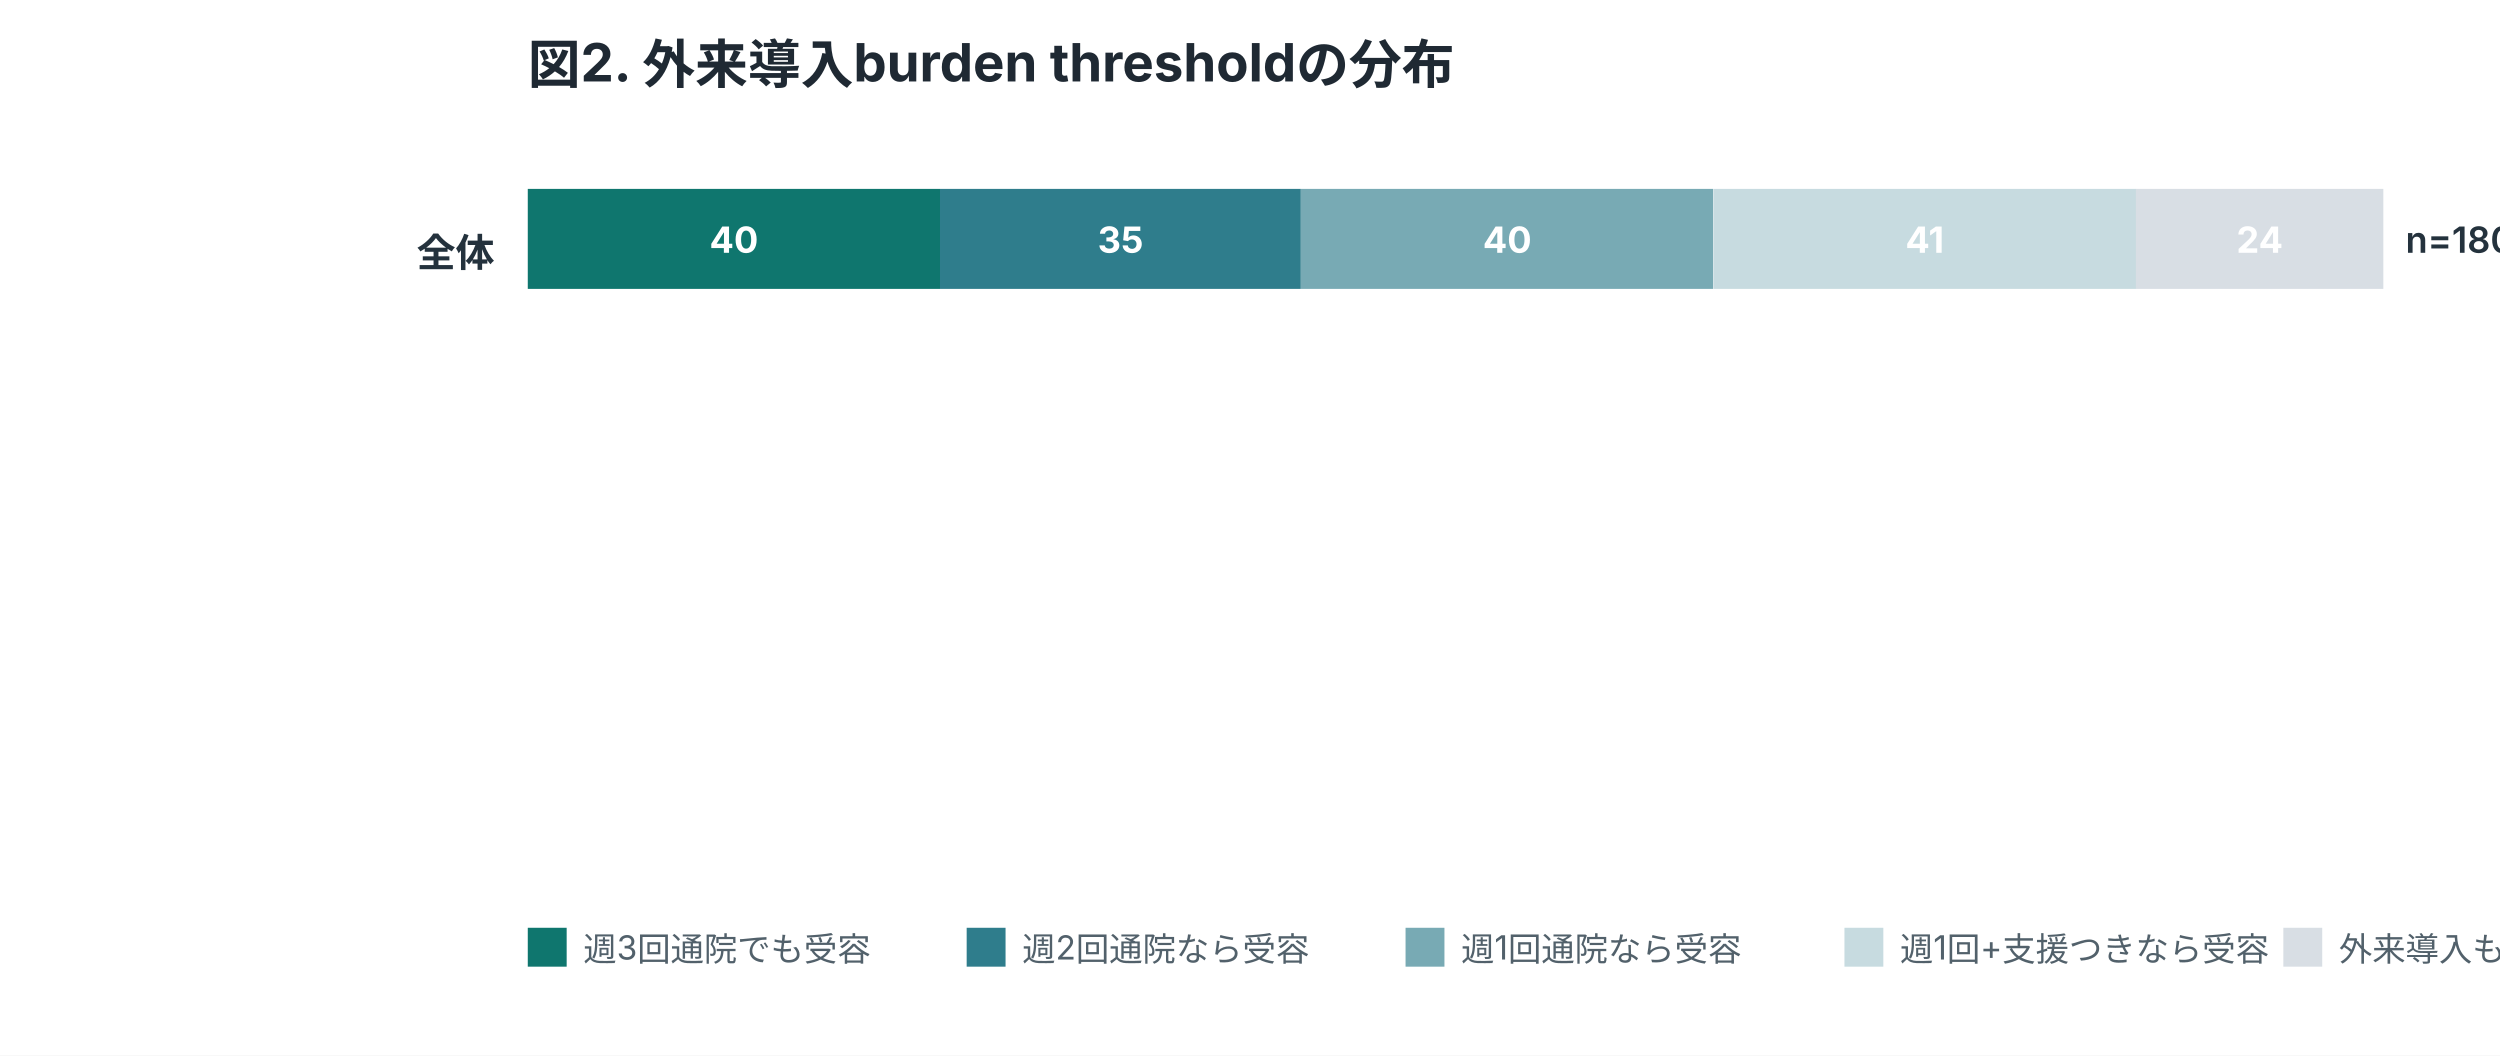
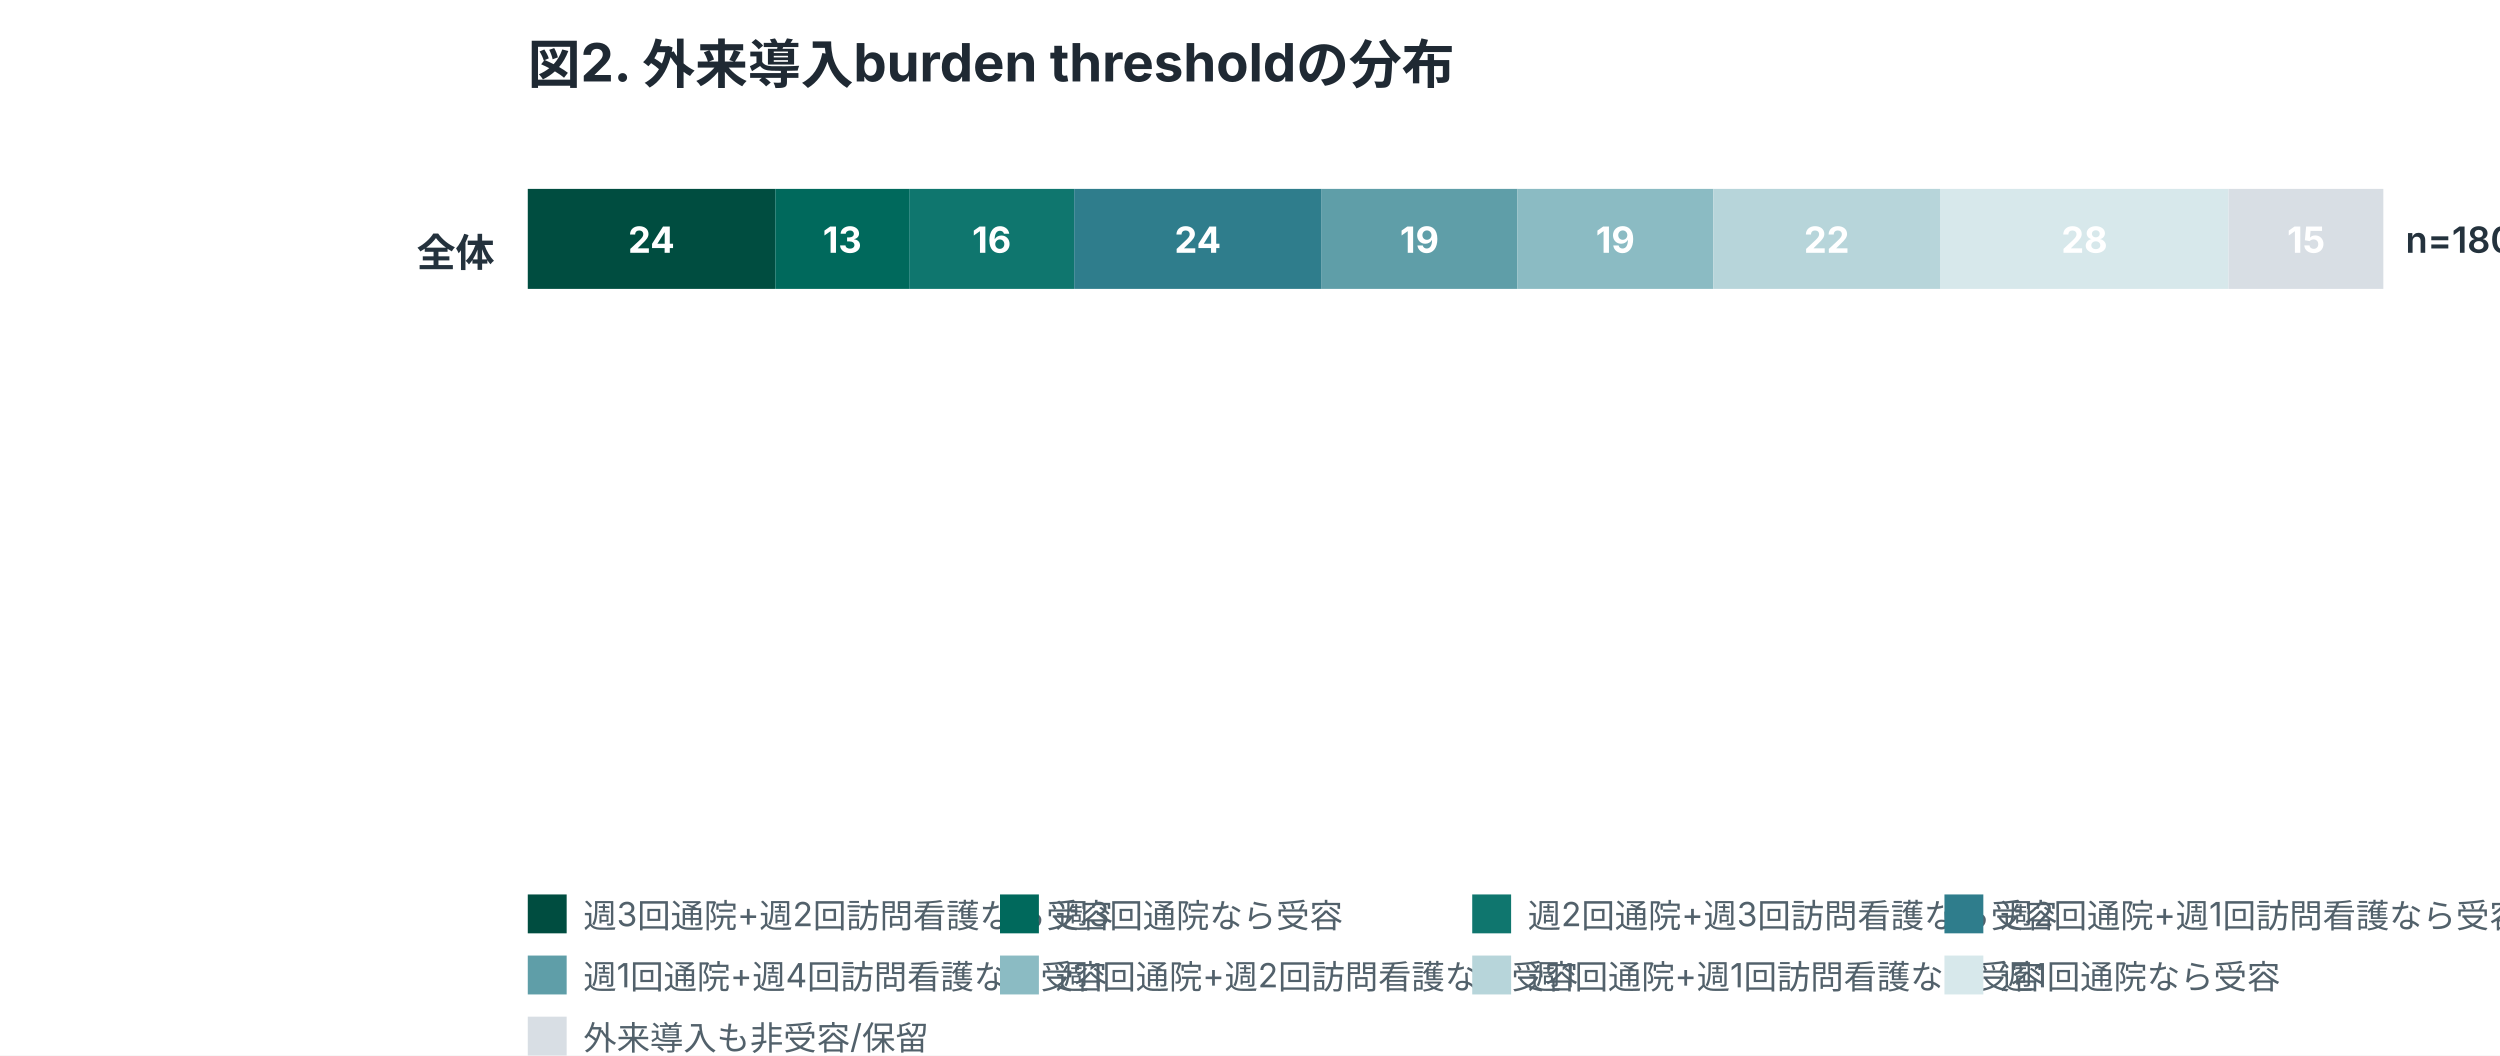
<svg xmlns="http://www.w3.org/2000/svg" width="900" height="380" viewBox="0 0 900 380" role="img">
  <style>
.title{font:700 19px -apple-system,BlinkMacSystemFont,"Segoe UI",sans-serif;fill:#1f2933}
.label{font:600 14px -apple-system,BlinkMacSystemFont,"Segoe UI",sans-serif;fill:#24323d}
.num{font:600 13px -apple-system,BlinkMacSystemFont,"Segoe UI",sans-serif;fill:#24323d}
.axis,.legend,.note{font:12px -apple-system,BlinkMacSystemFont,"Segoe UI",sans-serif;fill:#52616b}
.inside{font:700 13px -apple-system,BlinkMacSystemFont,"Segoe UI",sans-serif;fill:white}
.big{font:700 34px -apple-system,BlinkMacSystemFont,"Segoe UI",sans-serif;fill:#1f2933}
</style>
  <rect width="100%" height="100%" fill="white" />
  <text x="190" y="30" class="title">図2. 外来導入burden thresholdの分布</text>
  <text x="178" y="96" text-anchor="end" class="label">全体</text>
-   <rect x="190.0" y="68" width="148.4" height="36" fill="#0f766e" />
-   <text x="264.2" y="91" text-anchor="middle" class="inside">40</text>
-   <rect x="338.4" y="68" width="129.9" height="36" fill="#2f7d8c" />
-   <text x="403.4" y="91" text-anchor="middle" class="inside">35</text>
-   <rect x="468.3" y="68" width="148.4" height="36" fill="#78aab4" />
-   <text x="542.6" y="91" text-anchor="middle" class="inside">40</text>
-   <rect x="616.8" y="68" width="152.2" height="36" fill="#c7dbe0" />
-   <text x="692.9" y="91" text-anchor="middle" class="inside">41</text>
-   <rect x="768.9" y="68" width="89.1" height="36" fill="#d8dee4" />
-   <text x="813.5" y="91" text-anchor="middle" class="inside">24</text>
+   <rect x="190.0" y="68" width="89.1" height="36" fill="#004d40" />
+   <text x="234.5" y="91" text-anchor="middle" class="inside">24</text>
+   <rect x="279.1" y="68" width="48.2" height="36" fill="#00695c" />
+   <text x="303.2" y="91" text-anchor="middle" class="inside">13</text>
+   <rect x="327.3" y="68" width="59.4" height="36" fill="#0f766e" />
+   <text x="357.0" y="91" text-anchor="middle" class="inside">16</text>
+   <rect x="386.7" y="68" width="89.1" height="36" fill="#2f7d8c" />
+   <text x="431.2" y="91" text-anchor="middle" class="inside">24</text>
+   <rect x="475.8" y="68" width="70.5" height="36" fill="#5f9ea8" />
+   <text x="511.0" y="91" text-anchor="middle" class="inside">19</text>
+   <rect x="546.3" y="68" width="70.5" height="36" fill="#8bbbc3" />
+   <text x="581.5" y="91" text-anchor="middle" class="inside">19</text>
+   <rect x="616.8" y="68" width="81.6" height="36" fill="#b7d5da" />
+   <text x="657.6" y="91" text-anchor="middle" class="inside">22</text>
+   <rect x="698.4" y="68" width="103.9" height="36" fill="#d7e8eb" />
+   <text x="750.4" y="91" text-anchor="middle" class="inside">28</text>
+   <rect x="802.3" y="68" width="55.7" height="36" fill="#d8dee4" />
+   <text x="830.2" y="91" text-anchor="middle" class="inside">15</text>
  <text x="866" y="91" class="num">n=180</text>
-   <rect x="190" y="334" width="14" height="14" fill="#0f766e" />
-   <text x="210" y="346" class="legend">週3回通院でも受容</text>
-   <rect x="348" y="334" width="14" height="14" fill="#2f7d8c" />
-   <text x="368" y="346" class="legend">週2回通院なら受容</text>
-   <rect x="506" y="334" width="14" height="14" fill="#78aab4" />
-   <text x="526" y="346" class="legend">週1回通院なら受容</text>
-   <rect x="664" y="334" width="14" height="14" fill="#c7dbe0" />
-   <text x="684" y="346" class="legend">週1回+支援つきなら受容</text>
-   <rect x="822" y="334" width="14" height="14" fill="#d8dee4" />
-   <text x="842" y="346" class="legend">外来導入も非受容/保留</text>
+   <rect x="190" y="322" width="14" height="14" fill="#004d40" />
+   <text x="210" y="334" class="legend">週3回通院+週2回訪問看護なら受容</text>
+   <rect x="360" y="322" width="14" height="14" fill="#00695c" />
+   <text x="380" y="334" class="legend">週3回通院なら受容</text>
+   <rect x="530" y="322" width="14" height="14" fill="#0f766e" />
+   <text x="550" y="334" class="legend">週2回通院+週3回訪問看護なら受容</text>
+   <rect x="700" y="322" width="14" height="14" fill="#2f7d8c" />
+   <text x="720" y="334" class="legend">週2回通院+週1回訪問看護なら受容</text>
+   <rect x="190" y="344" width="14" height="14" fill="#5f9ea8" />
+   <text x="210" y="356" class="legend">週1回通院+週4回訪問看護なら受容</text>
+   <rect x="360" y="344" width="14" height="14" fill="#8bbbc3" />
+   <text x="380" y="356" class="legend">週1回通院+週2回訪問看護なら受容</text>
+   <rect x="530" y="344" width="14" height="14" fill="#b7d5da" />
+   <text x="550" y="356" class="legend">週1回通院+週1回訪問看護なら受容</text>
+   <rect x="700" y="344" width="14" height="14" fill="#d7e8eb" />
+   <text x="720" y="356" class="legend">週1回通院なら受容</text>
+   <rect x="190" y="366" width="14" height="14" fill="#d8dee4" />
+   <text x="210" y="378" class="legend">外来導入も非受容/保留</text>
</svg>
